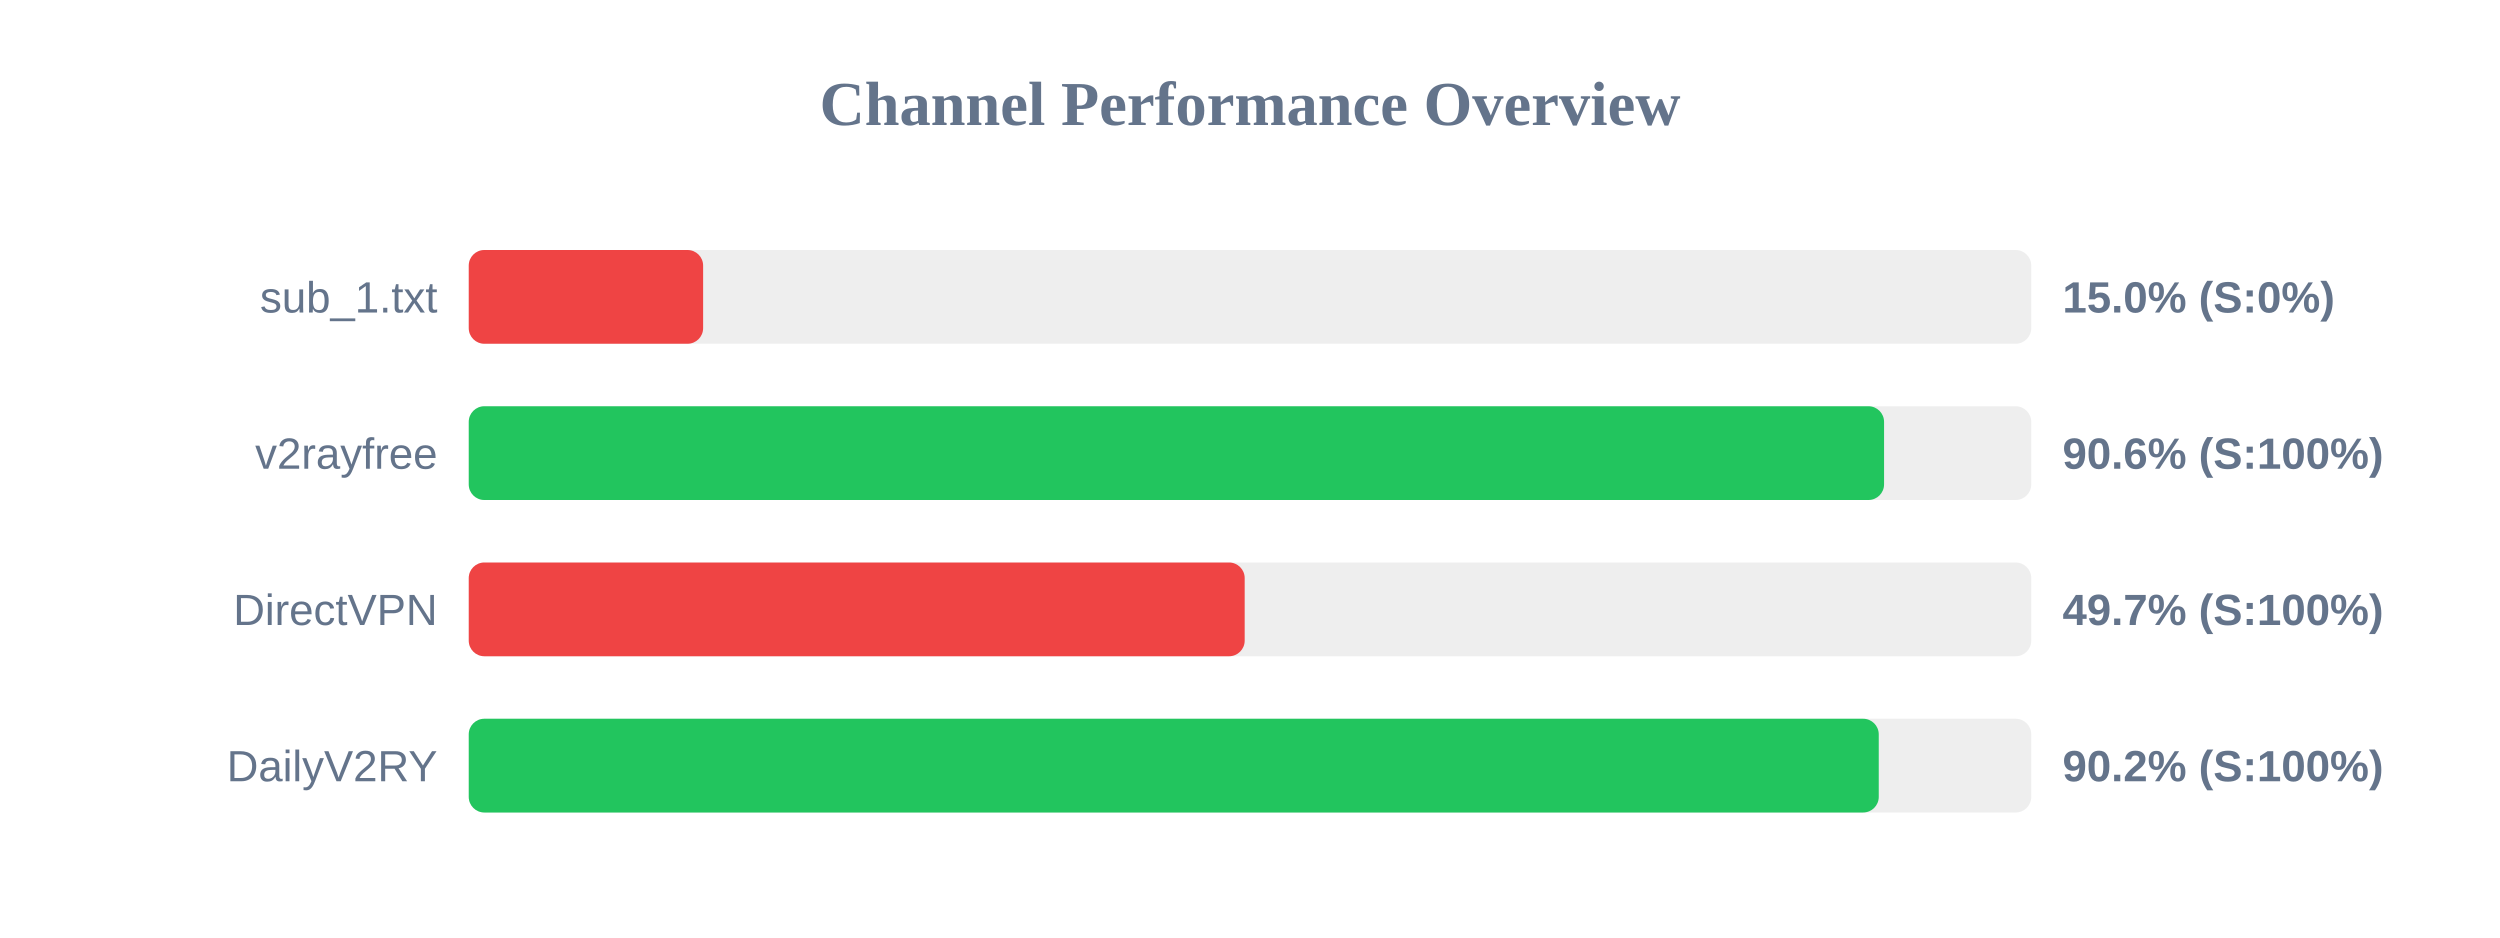
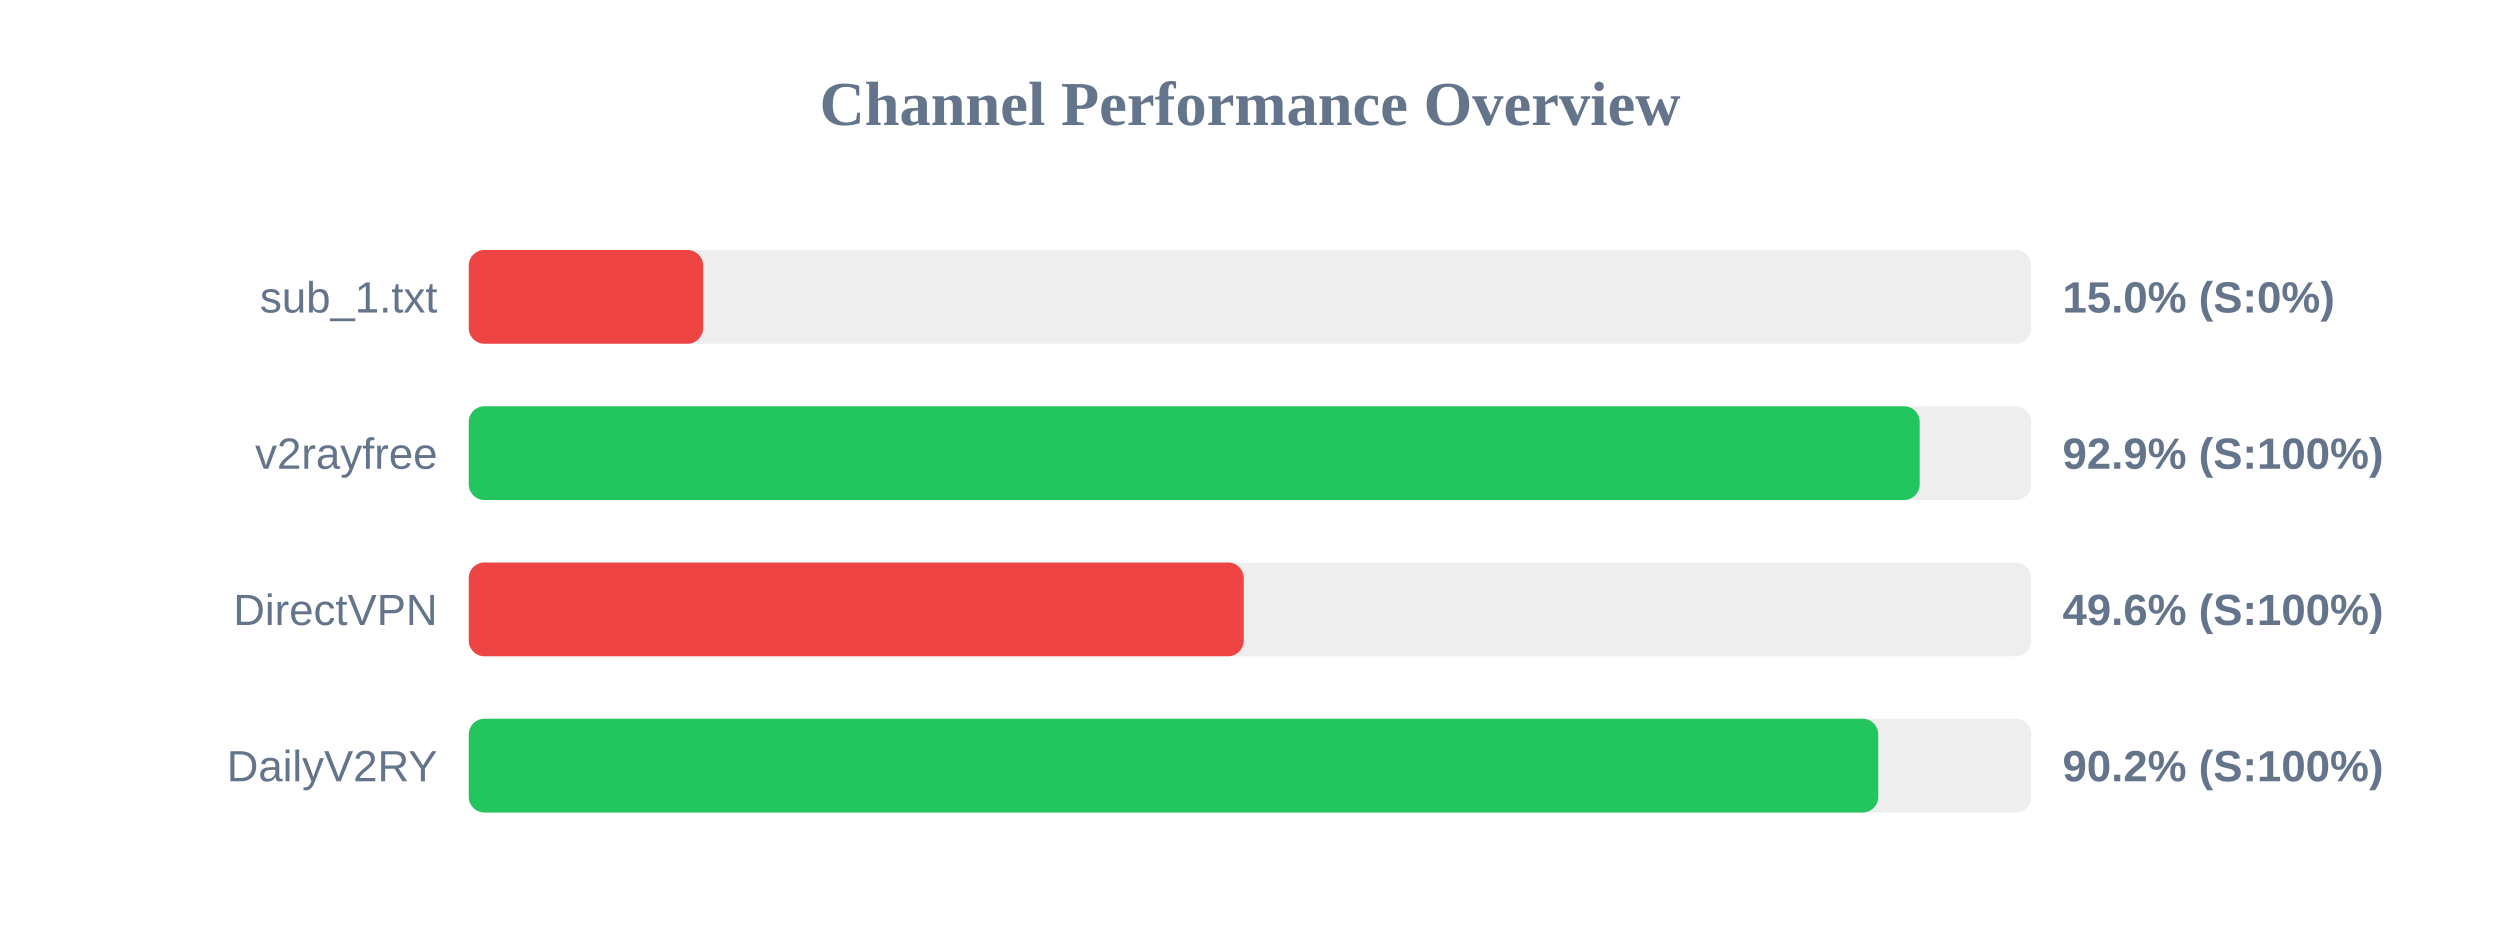
<svg xmlns="http://www.w3.org/2000/svg" width="800" height="300" version="1.1">
  <style>
        .row { font: 14px Arial; fill: #64748b; }
        .score { font: bold 14px Arial; fill: #64748b; }
    </style>
  <text x="400" y="40" text-anchor="middle" font-size="20px" font-weight="bold" fill="#64748b">Channel Performance Overview</text>
  <rect x="150" y="80" width="500" height="30" fill="#eee" rx="5" />
  <rect x="150" y="80" width="75.0" height="30" fill="#ef4444" rx="5" />
  <text x="140" y="100" text-anchor="end" class="row">sub_1.txt</text>
  <text x="660" y="100" text-anchor="start" class="score">15.0% (S:0%)</text>
  <rect x="150" y="130" width="500" height="30" fill="#eee" rx="5" />
-   <rect x="150" y="130" width="452.9" height="30" fill="#22c55e" rx="5" />
+   <rect x="150" y="130" width="464.3" height="30" fill="#22c55e" rx="5" />
  <text x="140" y="150" text-anchor="end" class="row">v2rayfree</text>
-   <text x="660" y="150" text-anchor="start" class="score">90.6% (S:100%)</text>
+   <text x="660" y="150" text-anchor="start" class="score">92.9% (S:100%)</text>
  <rect x="150" y="180" width="500" height="30" fill="#eee" rx="5" />
-   <rect x="150" y="180" width="248.3" height="30" fill="#ef4444" rx="5" />
+   <rect x="150" y="180" width="248.0" height="30" fill="#ef4444" rx="5" />
  <text x="140" y="200" text-anchor="end" class="row">DirectVPN</text>
-   <text x="660" y="200" text-anchor="start" class="score">49.7% (S:100%)</text>
+   <text x="660" y="200" text-anchor="start" class="score">49.6% (S:100%)</text>
  <rect x="150" y="230" width="500" height="30" fill="#eee" rx="5" />
-   <rect x="150" y="230" width="451.2" height="30" fill="#22c55e" rx="5" />
+   <rect x="150" y="230" width="451.05" height="30" fill="#22c55e" rx="5" />
  <text x="140" y="250" text-anchor="end" class="row">DailyV2RY</text>
  <text x="660" y="250" text-anchor="start" class="score">90.2% (S:100%)</text>
</svg>
